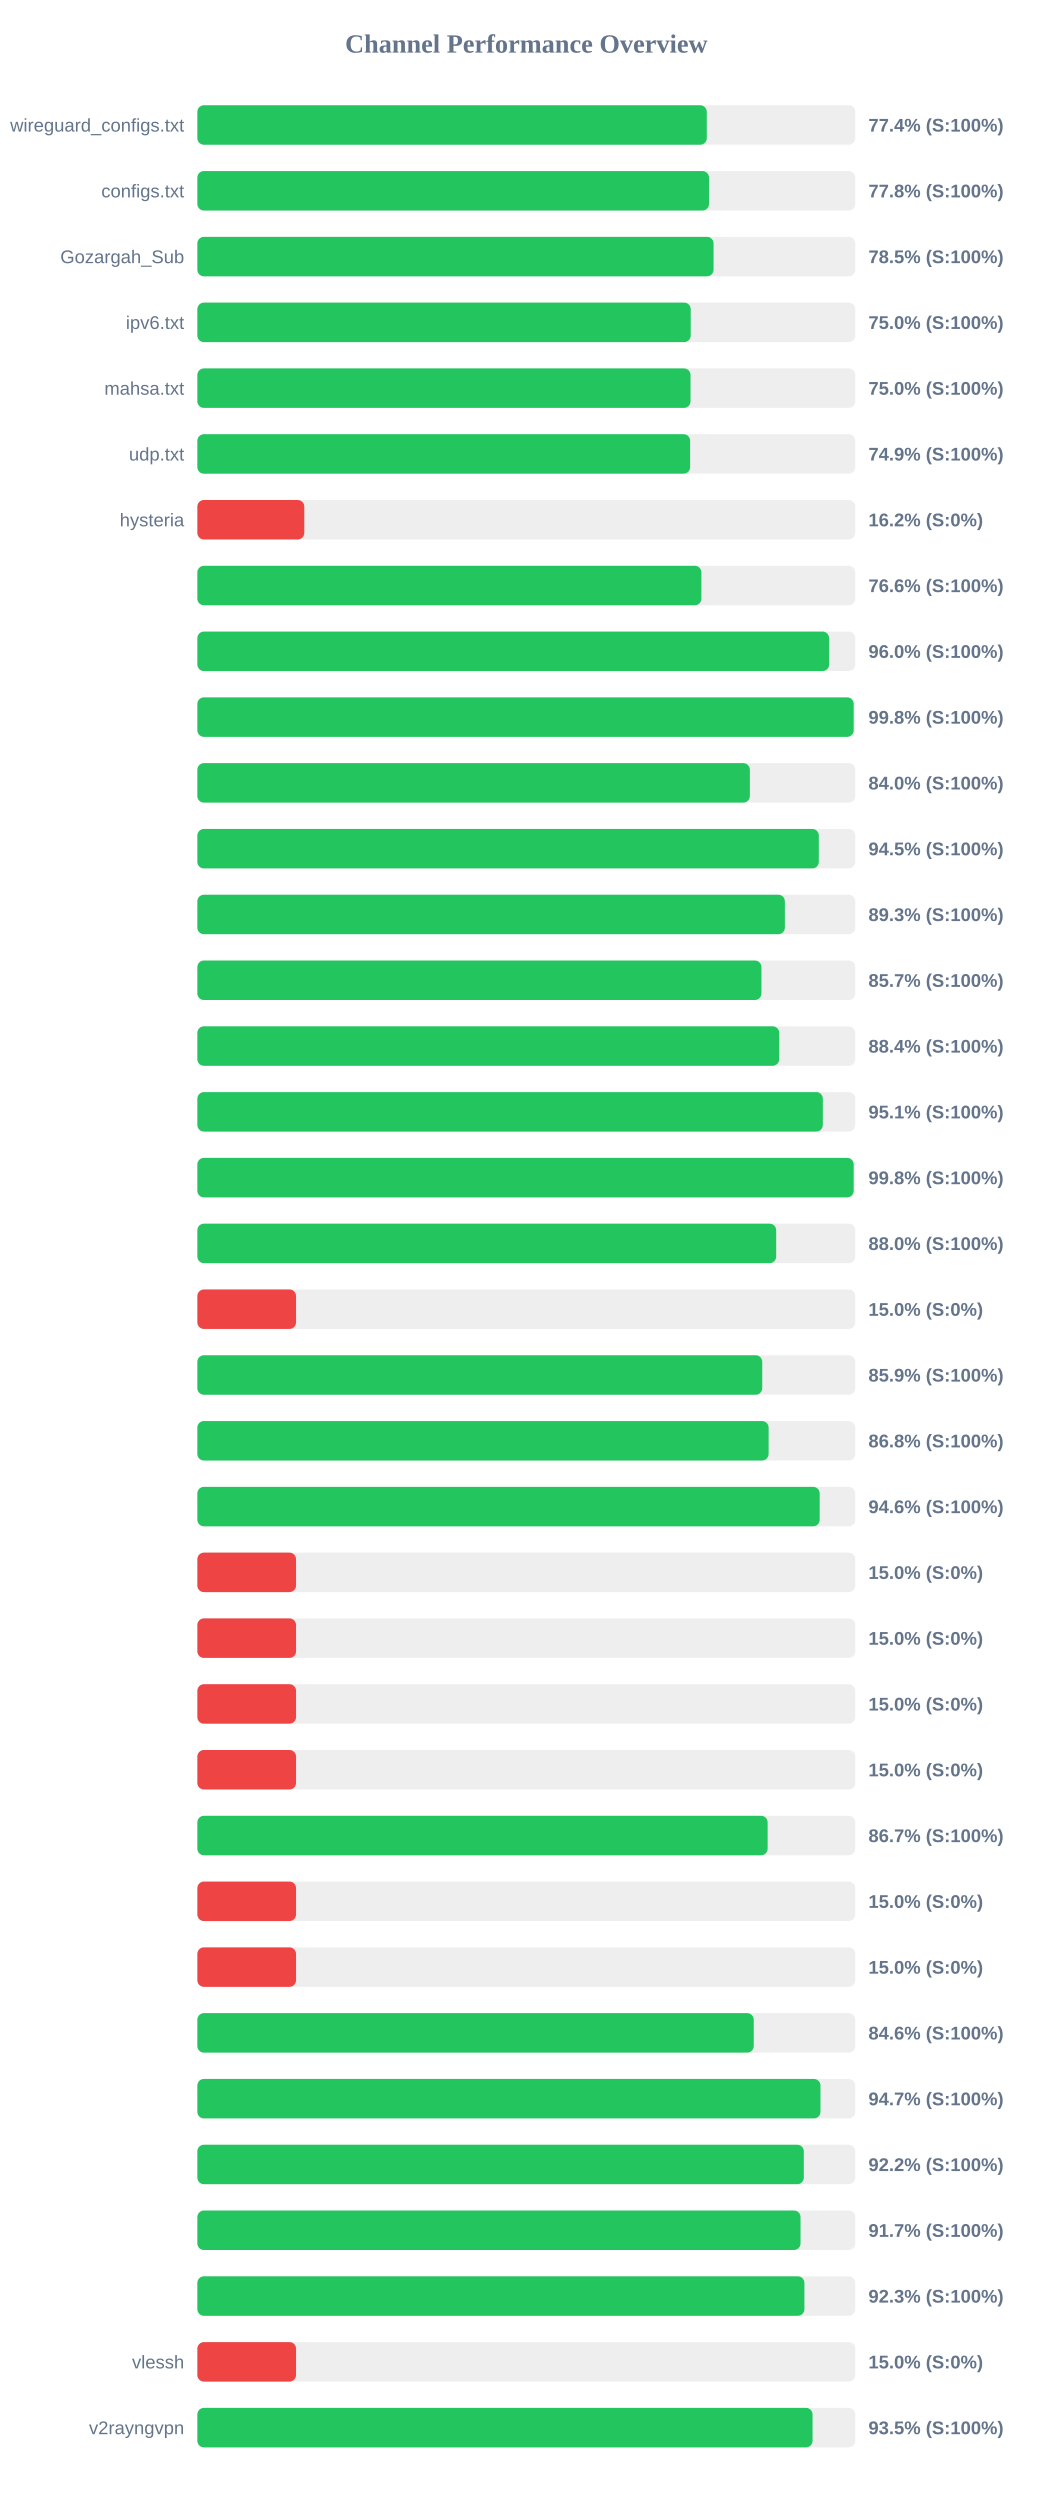
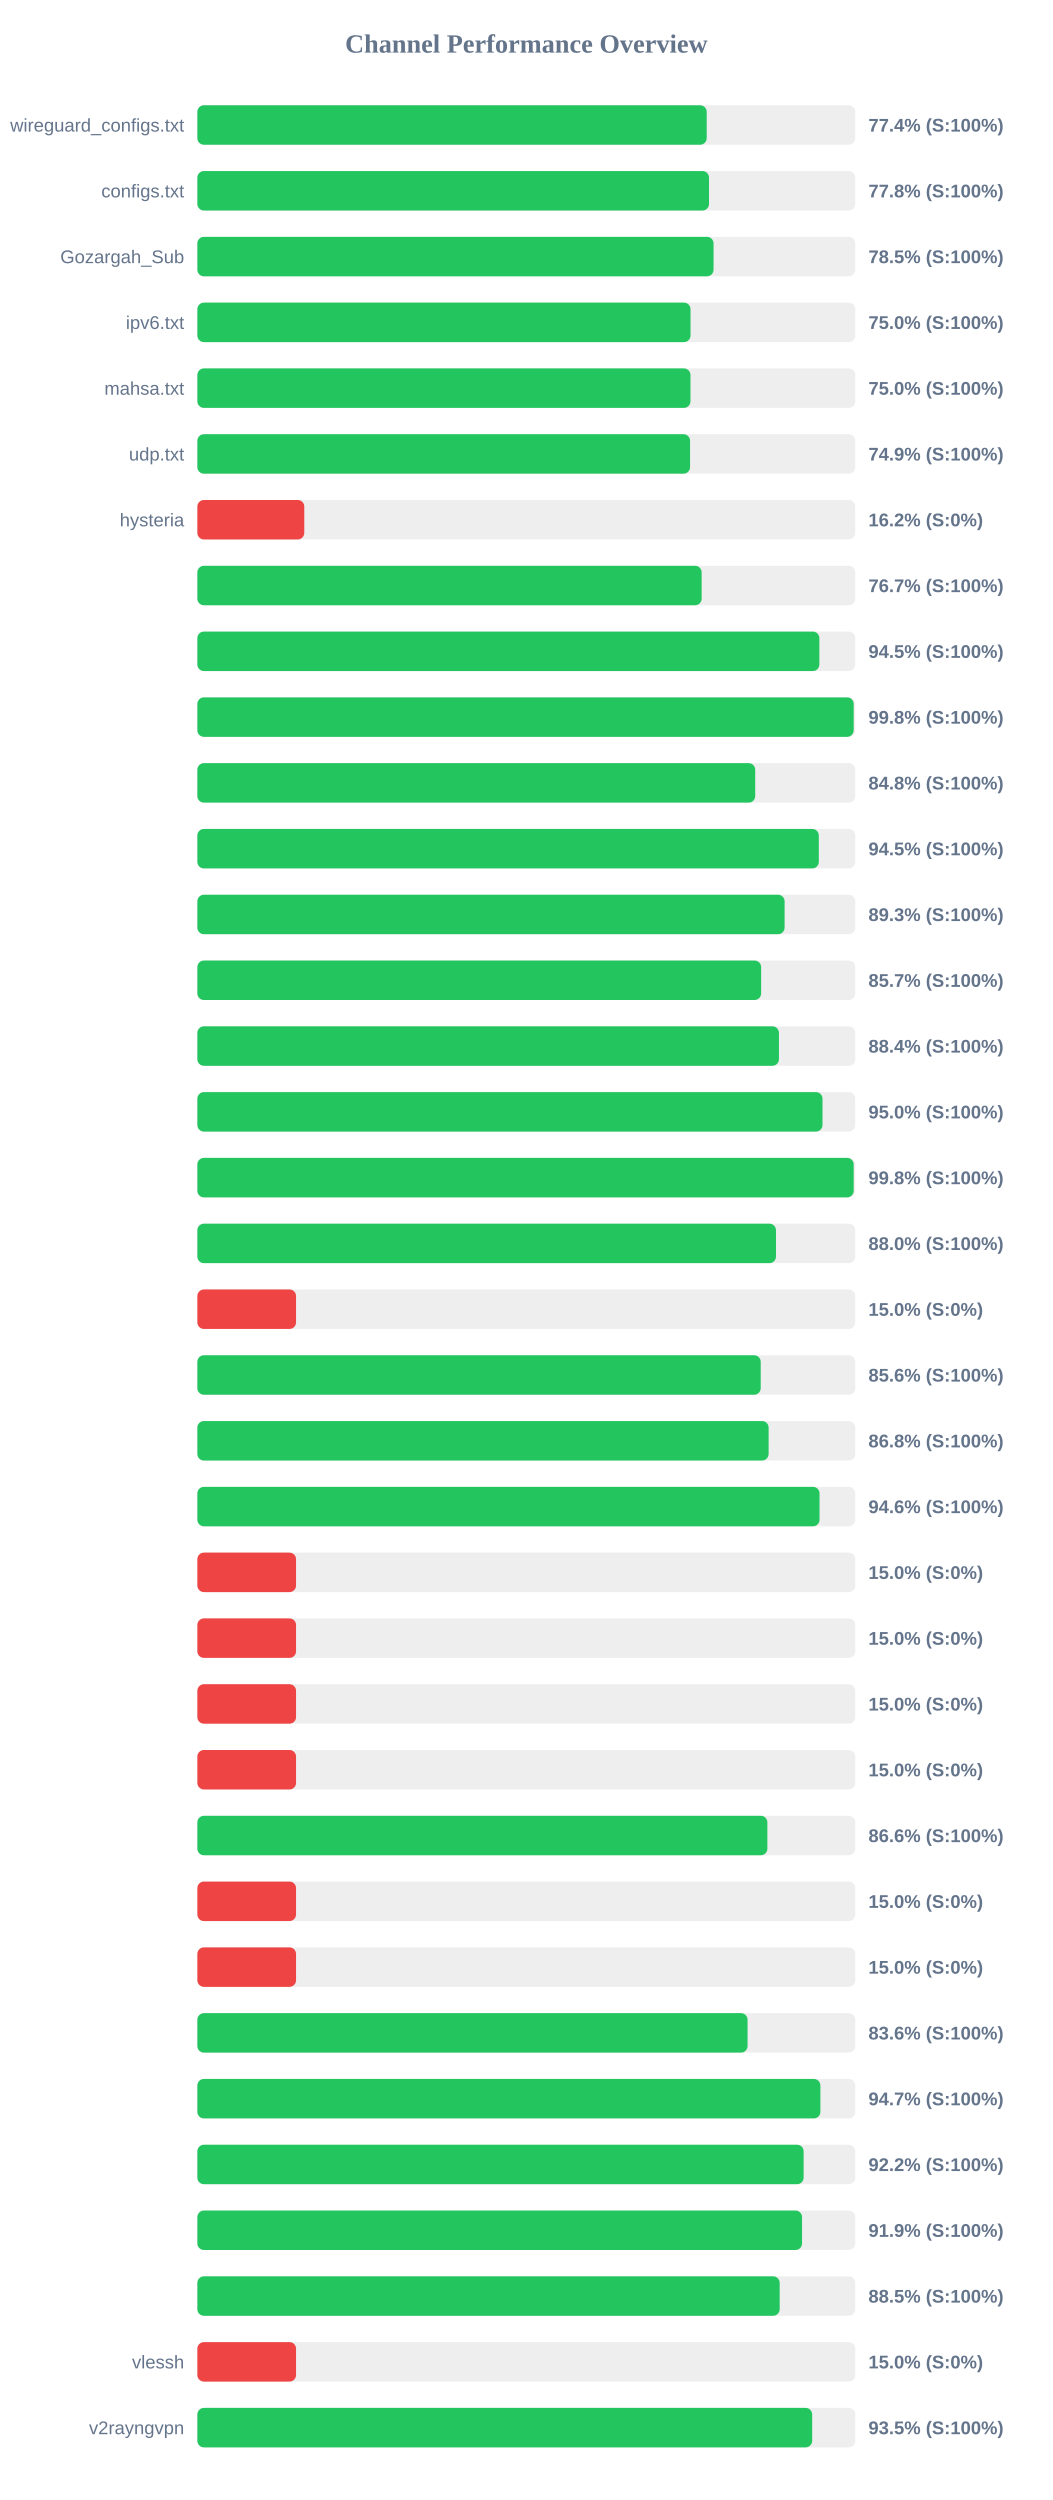
<svg xmlns="http://www.w3.org/2000/svg" width="800" height="1900" version="1.1">
  <style>
        .row { font: 14px Arial; fill: #64748b; }
        .score { font: bold 14px Arial; fill: #64748b; }
    </style>
  <text x="400" y="40" text-anchor="middle" font-size="20px" font-weight="bold" fill="#64748b">Channel Performance Overview</text>
  <rect x="150" y="80" width="500" height="30" fill="#eee" rx="5" />
-   <rect x="150" y="80" width="387.15" height="30" fill="#22c55e" rx="5" />
+   <rect x="150" y="80" width="387.1" height="30" fill="#22c55e" rx="5" />
  <text x="140" y="100" text-anchor="end" class="row">wireguard_configs.txt</text>
  <text x="660" y="100" text-anchor="start" class="score">77.4% (S:100%)</text>
  <rect x="150" y="130" width="500" height="30" fill="#eee" rx="5" />
  <rect x="150" y="130" width="388.85" height="30" fill="#22c55e" rx="5" />
  <text x="140" y="150" text-anchor="end" class="row">configs.txt</text>
  <text x="660" y="150" text-anchor="start" class="score">77.8% (S:100%)</text>
  <rect x="150" y="180" width="500" height="30" fill="#eee" rx="5" />
  <rect x="150" y="180" width="392.3" height="30" fill="#22c55e" rx="5" />
  <text x="140" y="200" text-anchor="end" class="row">Gozargah_Sub</text>
  <text x="660" y="200" text-anchor="start" class="score">78.5% (S:100%)</text>
  <rect x="150" y="230" width="500" height="30" fill="#eee" rx="5" />
-   <rect x="150" y="230" width="374.95" height="30" fill="#22c55e" rx="5" />
+   <rect x="150" y="230" width="374.8" height="30" fill="#22c55e" rx="5" />
  <text x="140" y="250" text-anchor="end" class="row">ipv6.txt</text>
  <text x="660" y="250" text-anchor="start" class="score">75.0% (S:100%)</text>
  <rect x="150" y="280" width="500" height="30" fill="#eee" rx="5" />
-   <rect x="150" y="280" width="374.8" height="30" fill="#22c55e" rx="5" />
+   <rect x="150" y="280" width="374.75" height="30" fill="#22c55e" rx="5" />
  <text x="140" y="300" text-anchor="end" class="row">mahsa.txt</text>
  <text x="660" y="300" text-anchor="start" class="score">75.0% (S:100%)</text>
  <rect x="150" y="330" width="500" height="30" fill="#eee" rx="5" />
-   <rect x="150" y="330" width="374.5" height="30" fill="#22c55e" rx="5" />
+   <rect x="150" y="330" width="374.45" height="30" fill="#22c55e" rx="5" />
  <text x="140" y="350" text-anchor="end" class="row">udp.txt</text>
  <text x="660" y="350" text-anchor="start" class="score">74.9% (S:100%)</text>
  <rect x="150" y="380" width="500" height="30" fill="#eee" rx="5" />
  <rect x="150" y="380" width="81.25" height="30" fill="#ef4444" rx="5" />
  <text x="140" y="400" text-anchor="end" class="row">hysteria</text>
  <text x="660" y="400" text-anchor="start" class="score">16.2% (S:0%)</text>
  <rect x="150" y="430" width="500" height="30" fill="#eee" rx="5" />
-   <rect x="150" y="430" width="383.05" height="30" fill="#22c55e" rx="5" />
+   <rect x="150" y="430" width="383.25" height="30" fill="#22c55e" rx="5" />
  <text x="140" y="450" text-anchor="end" class="row" />
-   <text x="660" y="450" text-anchor="start" class="score">76.6% (S:100%)</text>
+   <text x="660" y="450" text-anchor="start" class="score">76.7% (S:100%)</text>
  <rect x="150" y="480" width="500" height="30" fill="#eee" rx="5" />
-   <rect x="150" y="480" width="480.15" height="30" fill="#22c55e" rx="5" />
+   <rect x="150" y="480" width="472.7" height="30" fill="#22c55e" rx="5" />
  <text x="140" y="500" text-anchor="end" class="row" />
-   <text x="660" y="500" text-anchor="start" class="score">96.0% (S:100%)</text>
+   <text x="660" y="500" text-anchor="start" class="score">94.5% (S:100%)</text>
  <rect x="150" y="530" width="500" height="30" fill="#eee" rx="5" />
  <rect x="150" y="530" width="498.8" height="30" fill="#22c55e" rx="5" />
  <text x="140" y="550" text-anchor="end" class="row" />
  <text x="660" y="550" text-anchor="start" class="score">99.8% (S:100%)</text>
  <rect x="150" y="580" width="500" height="30" fill="#eee" rx="5" />
-   <rect x="150" y="580" width="419.9" height="30" fill="#22c55e" rx="5" />
+   <rect x="150" y="580" width="423.95" height="30" fill="#22c55e" rx="5" />
  <text x="140" y="600" text-anchor="end" class="row" />
-   <text x="660" y="600" text-anchor="start" class="score">84.0% (S:100%)</text>
+   <text x="660" y="600" text-anchor="start" class="score">84.8% (S:100%)</text>
  <rect x="150" y="630" width="500" height="30" fill="#eee" rx="5" />
  <rect x="150" y="630" width="472.3" height="30" fill="#22c55e" rx="5" />
  <text x="140" y="650" text-anchor="end" class="row" />
  <text x="660" y="650" text-anchor="start" class="score">94.5% (S:100%)</text>
  <rect x="150" y="680" width="500" height="30" fill="#eee" rx="5" />
-   <rect x="150" y="680" width="446.5" height="30" fill="#22c55e" rx="5" />
+   <rect x="150" y="680" width="446.3" height="30" fill="#22c55e" rx="5" />
  <text x="140" y="700" text-anchor="end" class="row" />
  <text x="660" y="700" text-anchor="start" class="score">89.3% (S:100%)</text>
  <rect x="150" y="730" width="500" height="30" fill="#eee" rx="5" />
-   <rect x="150" y="730" width="428.7" height="30" fill="#22c55e" rx="5" />
+   <rect x="150" y="730" width="428.45" height="30" fill="#22c55e" rx="5" />
  <text x="140" y="750" text-anchor="end" class="row" />
  <text x="660" y="750" text-anchor="start" class="score">85.7% (S:100%)</text>
  <rect x="150" y="780" width="500" height="30" fill="#eee" rx="5" />
-   <rect x="150" y="780" width="442.2" height="30" fill="#22c55e" rx="5" />
+   <rect x="150" y="780" width="442.0" height="30" fill="#22c55e" rx="5" />
  <text x="140" y="800" text-anchor="end" class="row" />
  <text x="660" y="800" text-anchor="start" class="score">88.4% (S:100%)</text>
  <rect x="150" y="830" width="500" height="30" fill="#eee" rx="5" />
-   <rect x="150" y="830" width="475.35" height="30" fill="#22c55e" rx="5" />
+   <rect x="150" y="830" width="475.1" height="30" fill="#22c55e" rx="5" />
  <text x="140" y="850" text-anchor="end" class="row" />
-   <text x="660" y="850" text-anchor="start" class="score">95.1% (S:100%)</text>
+   <text x="660" y="850" text-anchor="start" class="score">95.0% (S:100%)</text>
  <rect x="150" y="880" width="500" height="30" fill="#eee" rx="5" />
  <rect x="150" y="880" width="498.8" height="30" fill="#22c55e" rx="5" />
  <text x="140" y="900" text-anchor="end" class="row" />
  <text x="660" y="900" text-anchor="start" class="score">99.8% (S:100%)</text>
  <rect x="150" y="930" width="500" height="30" fill="#eee" rx="5" />
-   <rect x="150" y="930" width="439.9" height="30" fill="#22c55e" rx="5" />
+   <rect x="150" y="930" width="439.75" height="30" fill="#22c55e" rx="5" />
  <text x="140" y="950" text-anchor="end" class="row" />
  <text x="660" y="950" text-anchor="start" class="score">88.0% (S:100%)</text>
  <rect x="150" y="980" width="500" height="30" fill="#eee" rx="5" />
  <rect x="150" y="980" width="75.0" height="30" fill="#ef4444" rx="5" />
  <text x="140" y="1000" text-anchor="end" class="row" />
  <text x="660" y="1000" text-anchor="start" class="score">15.0% (S:0%)</text>
  <rect x="150" y="1030" width="500" height="30" fill="#eee" rx="5" />
-   <rect x="150" y="1030" width="429.3" height="30" fill="#22c55e" rx="5" />
+   <rect x="150" y="1030" width="428.15" height="30" fill="#22c55e" rx="5" />
  <text x="140" y="1050" text-anchor="end" class="row" />
-   <text x="660" y="1050" text-anchor="start" class="score">85.9% (S:100%)</text>
+   <text x="660" y="1050" text-anchor="start" class="score">85.6% (S:100%)</text>
  <rect x="150" y="1080" width="500" height="30" fill="#eee" rx="5" />
  <rect x="150" y="1080" width="434.15" height="30" fill="#22c55e" rx="5" />
  <text x="140" y="1100" text-anchor="end" class="row" />
  <text x="660" y="1100" text-anchor="start" class="score">86.8% (S:100%)</text>
  <rect x="150" y="1130" width="500" height="30" fill="#eee" rx="5" />
-   <rect x="150" y="1130" width="472.95" height="30" fill="#22c55e" rx="5" />
+   <rect x="150" y="1130" width="472.85" height="30" fill="#22c55e" rx="5" />
  <text x="140" y="1150" text-anchor="end" class="row" />
  <text x="660" y="1150" text-anchor="start" class="score">94.6% (S:100%)</text>
  <rect x="150" y="1180" width="500" height="30" fill="#eee" rx="5" />
  <rect x="150" y="1180" width="75.0" height="30" fill="#ef4444" rx="5" />
  <text x="140" y="1200" text-anchor="end" class="row" />
  <text x="660" y="1200" text-anchor="start" class="score">15.0% (S:0%)</text>
  <rect x="150" y="1230" width="500" height="30" fill="#eee" rx="5" />
  <rect x="150" y="1230" width="75.0" height="30" fill="#ef4444" rx="5" />
  <text x="140" y="1250" text-anchor="end" class="row" />
  <text x="660" y="1250" text-anchor="start" class="score">15.0% (S:0%)</text>
  <rect x="150" y="1280" width="500" height="30" fill="#eee" rx="5" />
  <rect x="150" y="1280" width="75.0" height="30" fill="#ef4444" rx="5" />
  <text x="140" y="1300" text-anchor="end" class="row" />
  <text x="660" y="1300" text-anchor="start" class="score">15.0% (S:0%)</text>
  <rect x="150" y="1330" width="500" height="30" fill="#eee" rx="5" />
  <rect x="150" y="1330" width="75.0" height="30" fill="#ef4444" rx="5" />
  <text x="140" y="1350" text-anchor="end" class="row" />
  <text x="660" y="1350" text-anchor="start" class="score">15.0% (S:0%)</text>
  <rect x="150" y="1380" width="500" height="30" fill="#eee" rx="5" />
-   <rect x="150" y="1380" width="433.4" height="30" fill="#22c55e" rx="5" />
+   <rect x="150" y="1380" width="433.2" height="30" fill="#22c55e" rx="5" />
  <text x="140" y="1400" text-anchor="end" class="row" />
-   <text x="660" y="1400" text-anchor="start" class="score">86.7% (S:100%)</text>
+   <text x="660" y="1400" text-anchor="start" class="score">86.6% (S:100%)</text>
  <rect x="150" y="1430" width="500" height="30" fill="#eee" rx="5" />
  <rect x="150" y="1430" width="75.0" height="30" fill="#ef4444" rx="5" />
  <text x="140" y="1450" text-anchor="end" class="row" />
  <text x="660" y="1450" text-anchor="start" class="score">15.0% (S:0%)</text>
  <rect x="150" y="1480" width="500" height="30" fill="#eee" rx="5" />
  <rect x="150" y="1480" width="75.0" height="30" fill="#ef4444" rx="5" />
  <text x="140" y="1500" text-anchor="end" class="row" />
  <text x="660" y="1500" text-anchor="start" class="score">15.0% (S:0%)</text>
  <rect x="150" y="1530" width="500" height="30" fill="#eee" rx="5" />
-   <rect x="150" y="1530" width="422.85" height="30" fill="#22c55e" rx="5" />
+   <rect x="150" y="1530" width="418.15" height="30" fill="#22c55e" rx="5" />
  <text x="140" y="1550" text-anchor="end" class="row" />
-   <text x="660" y="1550" text-anchor="start" class="score">84.6% (S:100%)</text>
+   <text x="660" y="1550" text-anchor="start" class="score">83.6% (S:100%)</text>
  <rect x="150" y="1580" width="500" height="30" fill="#eee" rx="5" />
-   <rect x="150" y="1580" width="473.55" height="30" fill="#22c55e" rx="5" />
+   <rect x="150" y="1580" width="473.5" height="30" fill="#22c55e" rx="5" />
  <text x="140" y="1600" text-anchor="end" class="row" />
  <text x="660" y="1600" text-anchor="start" class="score">94.7% (S:100%)</text>
  <rect x="150" y="1630" width="500" height="30" fill="#eee" rx="5" />
-   <rect x="150" y="1630" width="460.9" height="30" fill="#22c55e" rx="5" />
+   <rect x="150" y="1630" width="460.75" height="30" fill="#22c55e" rx="5" />
  <text x="140" y="1650" text-anchor="end" class="row" />
  <text x="660" y="1650" text-anchor="start" class="score">92.2% (S:100%)</text>
  <rect x="150" y="1680" width="500" height="30" fill="#eee" rx="5" />
-   <rect x="150" y="1680" width="458.4" height="30" fill="#22c55e" rx="5" />
+   <rect x="150" y="1680" width="459.55" height="30" fill="#22c55e" rx="5" />
  <text x="140" y="1700" text-anchor="end" class="row" />
-   <text x="660" y="1700" text-anchor="start" class="score">91.7% (S:100%)</text>
+   <text x="660" y="1700" text-anchor="start" class="score">91.9% (S:100%)</text>
  <rect x="150" y="1730" width="500" height="30" fill="#eee" rx="5" />
-   <rect x="150" y="1730" width="461.35" height="30" fill="#22c55e" rx="5" />
+   <rect x="150" y="1730" width="442.55" height="30" fill="#22c55e" rx="5" />
  <text x="140" y="1750" text-anchor="end" class="row" />
-   <text x="660" y="1750" text-anchor="start" class="score">92.3% (S:100%)</text>
+   <text x="660" y="1750" text-anchor="start" class="score">88.5% (S:100%)</text>
  <rect x="150" y="1780" width="500" height="30" fill="#eee" rx="5" />
  <rect x="150" y="1780" width="75.0" height="30" fill="#ef4444" rx="5" />
  <text x="140" y="1800" text-anchor="end" class="row">vlessh</text>
  <text x="660" y="1800" text-anchor="start" class="score">15.0% (S:0%)</text>
  <rect x="150" y="1830" width="500" height="30" fill="#eee" rx="5" />
-   <rect x="150" y="1830" width="467.55" height="30" fill="#22c55e" rx="5" />
+   <rect x="150" y="1830" width="467.25" height="30" fill="#22c55e" rx="5" />
  <text x="140" y="1850" text-anchor="end" class="row">v2rayngvpn</text>
  <text x="660" y="1850" text-anchor="start" class="score">93.5% (S:100%)</text>
</svg>
